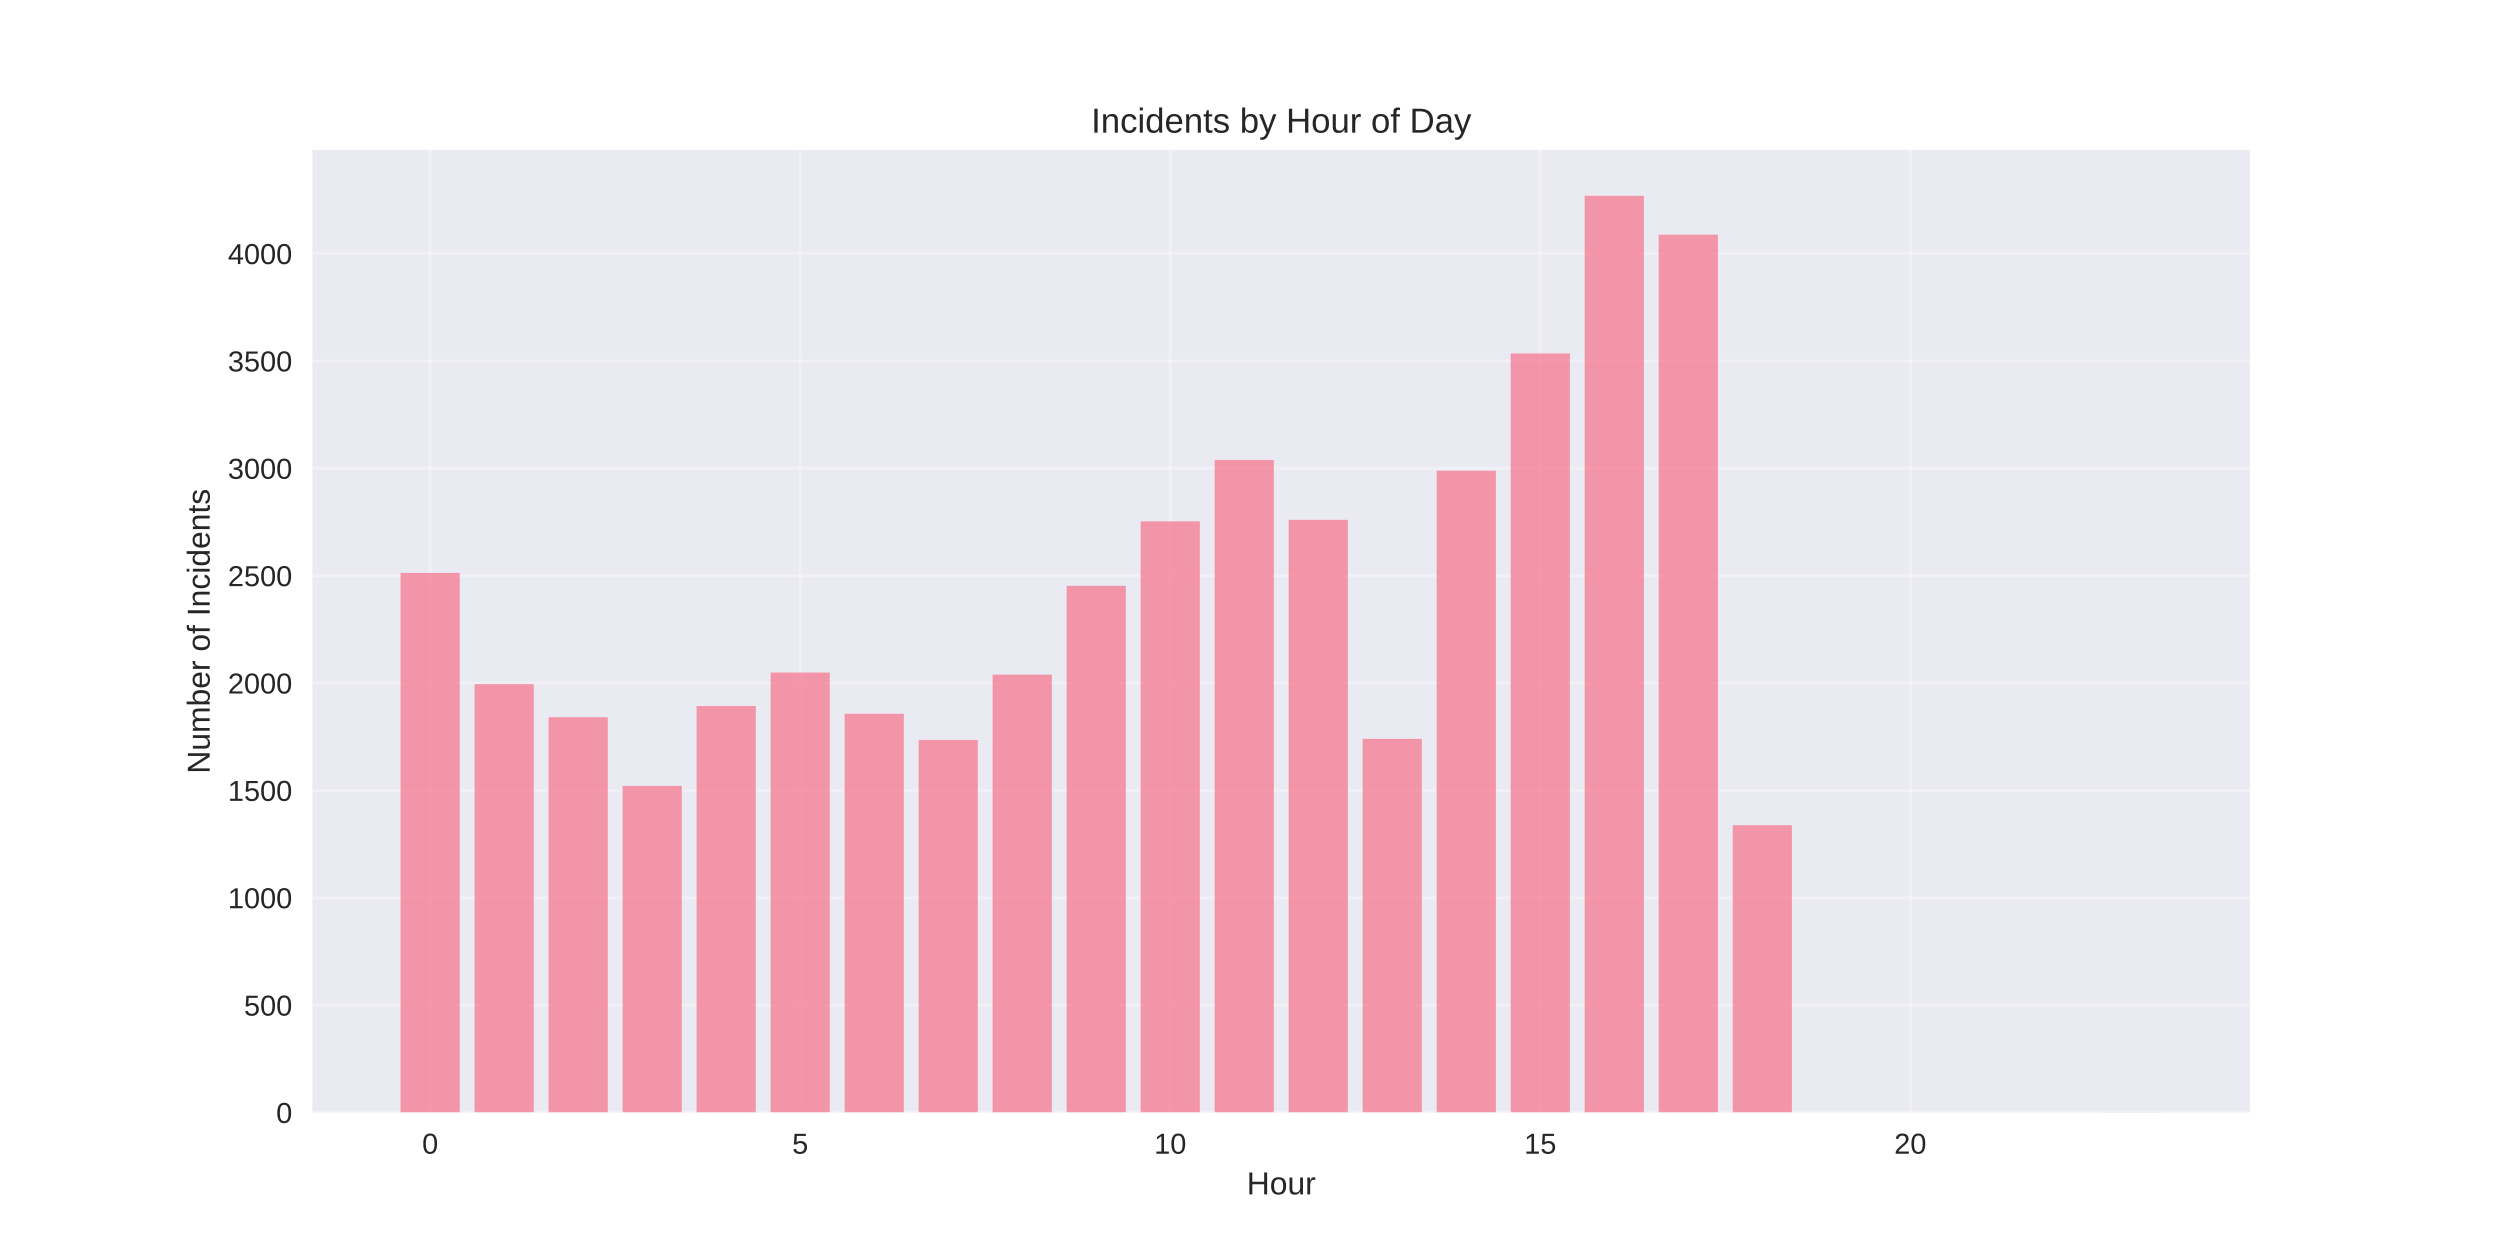
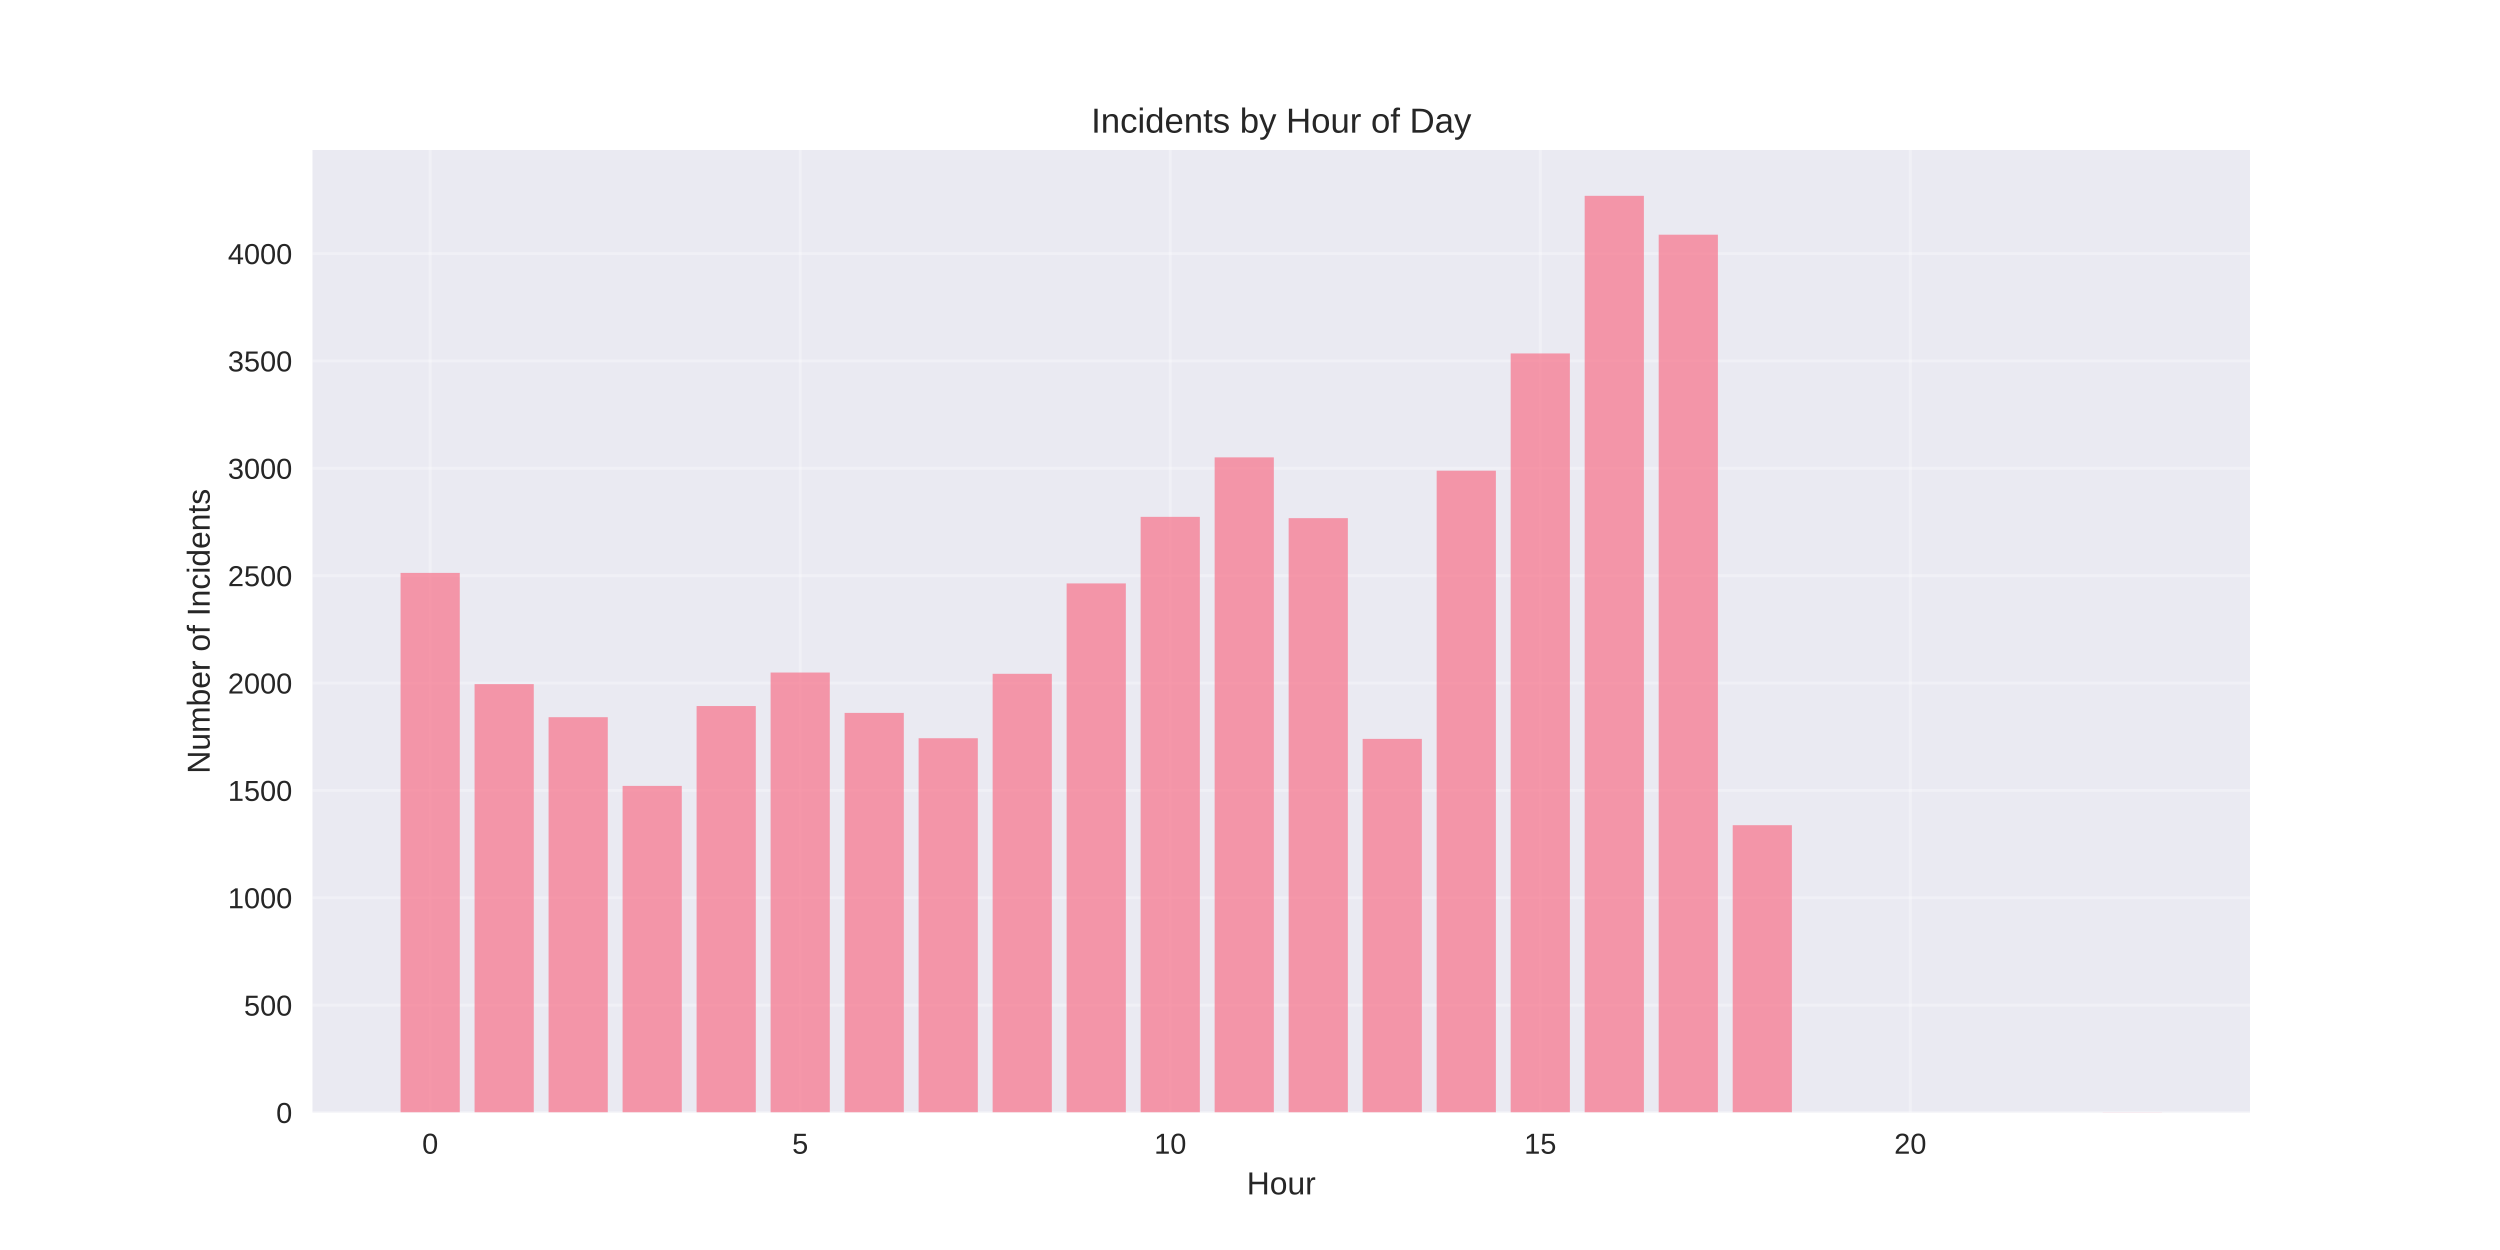
<svg xmlns="http://www.w3.org/2000/svg" width="864pt" height="432pt" viewBox="0 0 864 432" version="1.1">
  <defs>
    <style type="text/css">*{stroke-linejoin: round; stroke-linecap: butt}</style>
  </defs>
  <g id="figure_1">
    <g id="patch_1">
      <path d="M 0 432  L 864 432  L 864 0  L 0 0  z " style="fill: #ffffff" />
    </g>
    <g id="axes_1">
      <g id="patch_2">
        <path d="M 108 384.48  L 777.6 384.48  L 777.6 51.84  L 108 51.84  z " style="fill: #eaeaf2" />
      </g>
      <g id="matplotlib.axis_1">
        <g id="xtick_1">
          <g id="line2d_1">
-             <path d="M 148.667 384.48  L 148.667 51.84  " clip-path="url(#p9b1d14de7e)" style="fill: none; stroke: #ffffff; stroke-opacity: 0.3; stroke-linecap: round" />
+             <path d="M 148.667 384.48  L 148.667 51.84  " clip-path="url(#p0e4c91a6e8)" style="fill: none; stroke: #ffffff; stroke-opacity: 0.3; stroke-linecap: round" />
          </g>
          <g id="line2d_2" />
          <g id="text_1">
            <text style="fill: #262626; font: 10px 'Arial', 'Liberation Sans', 'DejaVu Sans', 'Bitstream Vera Sans', sans-serif; text-anchor: middle" x="148.667" y="398.727" transform="rotate(-0 148.6671 398.7269)">0</text>
          </g>
        </g>
        <g id="xtick_2">
          <g id="line2d_3">
-             <path d="M 276.551 384.48  L 276.551 51.84  " clip-path="url(#p9b1d14de7e)" style="fill: none; stroke: #ffffff; stroke-opacity: 0.3; stroke-linecap: round" />
+             <path d="M 276.551 384.48  L 276.551 51.84  " clip-path="url(#p0e4c91a6e8)" style="fill: none; stroke: #ffffff; stroke-opacity: 0.3; stroke-linecap: round" />
          </g>
          <g id="line2d_4" />
          <g id="text_2">
            <text style="fill: #262626; font: 10px 'Arial', 'Liberation Sans', 'DejaVu Sans', 'Bitstream Vera Sans', sans-serif; text-anchor: middle" x="276.551" y="398.727" transform="rotate(-0 276.551 398.7269)">5</text>
          </g>
        </g>
        <g id="xtick_3">
          <g id="line2d_5">
-             <path d="M 404.435 384.48  L 404.435 51.84  " clip-path="url(#p9b1d14de7e)" style="fill: none; stroke: #ffffff; stroke-opacity: 0.3; stroke-linecap: round" />
+             <path d="M 404.435 384.48  L 404.435 51.84  " clip-path="url(#p0e4c91a6e8)" style="fill: none; stroke: #ffffff; stroke-opacity: 0.3; stroke-linecap: round" />
          </g>
          <g id="line2d_6" />
          <g id="text_3">
            <text style="fill: #262626; font: 10px 'Arial', 'Liberation Sans', 'DejaVu Sans', 'Bitstream Vera Sans', sans-serif; text-anchor: middle" x="404.435" y="398.727" transform="rotate(-0 404.4348 398.7269)">10</text>
          </g>
        </g>
        <g id="xtick_4">
          <g id="line2d_7">
-             <path d="M 532.319 384.48  L 532.319 51.84  " clip-path="url(#p9b1d14de7e)" style="fill: none; stroke: #ffffff; stroke-opacity: 0.3; stroke-linecap: round" />
+             <path d="M 532.319 384.48  L 532.319 51.84  " clip-path="url(#p0e4c91a6e8)" style="fill: none; stroke: #ffffff; stroke-opacity: 0.3; stroke-linecap: round" />
          </g>
          <g id="line2d_8" />
          <g id="text_4">
            <text style="fill: #262626; font: 10px 'Arial', 'Liberation Sans', 'DejaVu Sans', 'Bitstream Vera Sans', sans-serif; text-anchor: middle" x="532.319" y="398.727" transform="rotate(-0 532.3187 398.7269)">15</text>
          </g>
        </g>
        <g id="xtick_5">
          <g id="line2d_9">
-             <path d="M 660.203 384.48  L 660.203 51.84  " clip-path="url(#p9b1d14de7e)" style="fill: none; stroke: #ffffff; stroke-opacity: 0.3; stroke-linecap: round" />
+             <path d="M 660.203 384.48  L 660.203 51.84  " clip-path="url(#p0e4c91a6e8)" style="fill: none; stroke: #ffffff; stroke-opacity: 0.3; stroke-linecap: round" />
          </g>
          <g id="line2d_10" />
          <g id="text_5">
            <text style="fill: #262626; font: 10px 'Arial', 'Liberation Sans', 'DejaVu Sans', 'Bitstream Vera Sans', sans-serif; text-anchor: middle" x="660.203" y="398.727" transform="rotate(-0 660.2026 398.7269)">20</text>
          </g>
        </g>
        <g id="text_6">
          <text style="fill: #262626; font: 11px 'Arial', 'Liberation Sans', 'DejaVu Sans', 'Bitstream Vera Sans', sans-serif; text-anchor: middle" x="442.8" y="412.773" transform="rotate(-0 442.8 412.7734)">Hour</text>
        </g>
      </g>
      <g id="matplotlib.axis_2">
        <g id="ytick_1">
          <g id="line2d_11">
-             <path d="M 108 384.48  L 777.6 384.48  " clip-path="url(#p9b1d14de7e)" style="fill: none; stroke: #ffffff; stroke-opacity: 0.3; stroke-linecap: round" />
+             <path d="M 108 384.48  L 777.6 384.48  " clip-path="url(#p0e4c91a6e8)" style="fill: none; stroke: #ffffff; stroke-opacity: 0.3; stroke-linecap: round" />
          </g>
          <g id="line2d_12" />
          <g id="text_7">
            <text style="fill: #262626; font: 10px 'Arial', 'Liberation Sans', 'DejaVu Sans', 'Bitstream Vera Sans', sans-serif; text-anchor: end" x="101" y="388.103" transform="rotate(-0 101 388.1034)">0</text>
          </g>
        </g>
        <g id="ytick_2">
          <g id="line2d_13">
-             <path d="M 108 347.375  L 777.6 347.375  " clip-path="url(#p9b1d14de7e)" style="fill: none; stroke: #ffffff; stroke-opacity: 0.3; stroke-linecap: round" />
+             <path d="M 108 347.375  L 777.6 347.375  " clip-path="url(#p0e4c91a6e8)" style="fill: none; stroke: #ffffff; stroke-opacity: 0.3; stroke-linecap: round" />
          </g>
          <g id="line2d_14" />
          <g id="text_8">
            <text style="fill: #262626; font: 10px 'Arial', 'Liberation Sans', 'DejaVu Sans', 'Bitstream Vera Sans', sans-serif; text-anchor: end" x="101" y="350.999" transform="rotate(-0 101 350.9987)">500</text>
          </g>
        </g>
        <g id="ytick_3">
          <g id="line2d_15">
-             <path d="M 108 310.271  L 777.6 310.271  " clip-path="url(#p9b1d14de7e)" style="fill: none; stroke: #ffffff; stroke-opacity: 0.3; stroke-linecap: round" />
+             <path d="M 108 310.271  L 777.6 310.271  " clip-path="url(#p0e4c91a6e8)" style="fill: none; stroke: #ffffff; stroke-opacity: 0.3; stroke-linecap: round" />
          </g>
          <g id="line2d_16" />
          <g id="text_9">
            <text style="fill: #262626; font: 10px 'Arial', 'Liberation Sans', 'DejaVu Sans', 'Bitstream Vera Sans', sans-serif; text-anchor: end" x="101" y="313.894" transform="rotate(-0 101 313.894)">1000</text>
          </g>
        </g>
        <g id="ytick_4">
          <g id="line2d_17">
-             <path d="M 108 273.166  L 777.6 273.166  " clip-path="url(#p9b1d14de7e)" style="fill: none; stroke: #ffffff; stroke-opacity: 0.3; stroke-linecap: round" />
+             <path d="M 108 273.166  L 777.6 273.166  " clip-path="url(#p0e4c91a6e8)" style="fill: none; stroke: #ffffff; stroke-opacity: 0.3; stroke-linecap: round" />
          </g>
          <g id="line2d_18" />
          <g id="text_10">
            <text style="fill: #262626; font: 10px 'Arial', 'Liberation Sans', 'DejaVu Sans', 'Bitstream Vera Sans', sans-serif; text-anchor: end" x="101" y="276.789" transform="rotate(-0 101 276.7893)">1500</text>
          </g>
        </g>
        <g id="ytick_5">
          <g id="line2d_19">
-             <path d="M 108 236.061  L 777.6 236.061  " clip-path="url(#p9b1d14de7e)" style="fill: none; stroke: #ffffff; stroke-opacity: 0.3; stroke-linecap: round" />
+             <path d="M 108 236.061  L 777.6 236.061  " clip-path="url(#p0e4c91a6e8)" style="fill: none; stroke: #ffffff; stroke-opacity: 0.3; stroke-linecap: round" />
          </g>
          <g id="line2d_20" />
          <g id="text_11">
            <text style="fill: #262626; font: 10px 'Arial', 'Liberation Sans', 'DejaVu Sans', 'Bitstream Vera Sans', sans-serif; text-anchor: end" x="101" y="239.685" transform="rotate(-0 101 239.6846)">2000</text>
          </g>
        </g>
        <g id="ytick_6">
          <g id="line2d_21">
-             <path d="M 108 198.956  L 777.6 198.956  " clip-path="url(#p9b1d14de7e)" style="fill: none; stroke: #ffffff; stroke-opacity: 0.3; stroke-linecap: round" />
+             <path d="M 108 198.956  L 777.6 198.956  " clip-path="url(#p0e4c91a6e8)" style="fill: none; stroke: #ffffff; stroke-opacity: 0.3; stroke-linecap: round" />
          </g>
          <g id="line2d_22" />
          <g id="text_12">
            <text style="fill: #262626; font: 10px 'Arial', 'Liberation Sans', 'DejaVu Sans', 'Bitstream Vera Sans', sans-serif; text-anchor: end" x="101" y="202.58" transform="rotate(-0 101 202.5799)">2500</text>
          </g>
        </g>
        <g id="ytick_7">
          <g id="line2d_23">
-             <path d="M 108 161.852  L 777.6 161.852  " clip-path="url(#p9b1d14de7e)" style="fill: none; stroke: #ffffff; stroke-opacity: 0.3; stroke-linecap: round" />
+             <path d="M 108 161.852  L 777.6 161.852  " clip-path="url(#p0e4c91a6e8)" style="fill: none; stroke: #ffffff; stroke-opacity: 0.3; stroke-linecap: round" />
          </g>
          <g id="line2d_24" />
          <g id="text_13">
            <text style="fill: #262626; font: 10px 'Arial', 'Liberation Sans', 'DejaVu Sans', 'Bitstream Vera Sans', sans-serif; text-anchor: end" x="101" y="165.475" transform="rotate(-0 101 165.4752)">3000</text>
          </g>
        </g>
        <g id="ytick_8">
          <g id="line2d_25">
-             <path d="M 108 124.747  L 777.6 124.747  " clip-path="url(#p9b1d14de7e)" style="fill: none; stroke: #ffffff; stroke-opacity: 0.3; stroke-linecap: round" />
+             <path d="M 108 124.747  L 777.6 124.747  " clip-path="url(#p0e4c91a6e8)" style="fill: none; stroke: #ffffff; stroke-opacity: 0.3; stroke-linecap: round" />
          </g>
          <g id="line2d_26" />
          <g id="text_14">
            <text style="fill: #262626; font: 10px 'Arial', 'Liberation Sans', 'DejaVu Sans', 'Bitstream Vera Sans', sans-serif; text-anchor: end" x="101" y="128.37" transform="rotate(-0 101 128.3705)">3500</text>
          </g>
        </g>
        <g id="ytick_9">
          <g id="line2d_27">
-             <path d="M 108 87.642  L 777.6 87.642  " clip-path="url(#p9b1d14de7e)" style="fill: none; stroke: #ffffff; stroke-opacity: 0.3; stroke-linecap: round" />
+             <path d="M 108 87.642  L 777.6 87.642  " clip-path="url(#p0e4c91a6e8)" style="fill: none; stroke: #ffffff; stroke-opacity: 0.3; stroke-linecap: round" />
          </g>
          <g id="line2d_28" />
          <g id="text_15">
            <text style="fill: #262626; font: 10px 'Arial', 'Liberation Sans', 'DejaVu Sans', 'Bitstream Vera Sans', sans-serif; text-anchor: end" x="101" y="91.266" transform="rotate(-0 101 91.26577)">4000</text>
          </g>
        </g>
        <g id="text_16">
          <text style="fill: #262626; font: 11px 'Arial', 'Liberation Sans', 'DejaVu Sans', 'Bitstream Vera Sans', sans-serif; text-anchor: middle" x="72.474" y="218.16" transform="rotate(-90 72.47375 218.16)">Number of Incidents</text>
        </g>
      </g>
      <g id="patch_3">
-         <path d="M 138.436 384.48  L 158.898 384.48  L 158.898 197.992  L 138.436 197.992  z " clip-path="url(#p9b1d14de7e)" style="fill: #f77189; opacity: 0.7" />
+         <path d="M 138.436 384.48  L 158.898 384.48  L 158.898 197.992  L 138.436 197.992  z " clip-path="url(#p0e4c91a6e8)" style="fill: #f77189; opacity: 0.7" />
      </g>
      <g id="patch_4">
-         <path d="M 164.013 384.48  L 184.475 384.48  L 184.475 236.432  L 164.013 236.432  z " clip-path="url(#p9b1d14de7e)" style="fill: #f77189; opacity: 0.7" />
+         <path d="M 164.013 384.48  L 184.475 384.48  L 184.475 236.432  L 164.013 236.432  z " clip-path="url(#p0e4c91a6e8)" style="fill: #f77189; opacity: 0.7" />
      </g>
      <g id="patch_5">
-         <path d="M 189.59 384.48  L 210.051 384.48  L 210.051 247.86  L 189.59 247.86  z " clip-path="url(#p9b1d14de7e)" style="fill: #f77189; opacity: 0.7" />
+         <path d="M 189.59 384.48  L 210.051 384.48  L 210.051 247.86  L 189.59 247.86  z " clip-path="url(#p0e4c91a6e8)" style="fill: #f77189; opacity: 0.7" />
      </g>
      <g id="patch_6">
-         <path d="M 215.167 384.48  L 235.628 384.48  L 235.628 271.607  L 215.167 271.607  z " clip-path="url(#p9b1d14de7e)" style="fill: #f77189; opacity: 0.7" />
+         <path d="M 215.167 384.48  L 235.628 384.48  L 235.628 271.607  L 215.167 271.607  z " clip-path="url(#p0e4c91a6e8)" style="fill: #f77189; opacity: 0.7" />
      </g>
      <g id="patch_7">
-         <path d="M 240.743 384.48  L 261.205 384.48  L 261.205 244.002  L 240.743 244.002  z " clip-path="url(#p9b1d14de7e)" style="fill: #f77189; opacity: 0.7" />
+         <path d="M 240.743 384.48  L 261.205 384.48  L 261.205 244.002  L 240.743 244.002  z " clip-path="url(#p0e4c91a6e8)" style="fill: #f77189; opacity: 0.7" />
      </g>
      <g id="patch_8">
-         <path d="M 266.32 384.48  L 286.782 384.48  L 286.782 232.425  L 266.32 232.425  z " clip-path="url(#p9b1d14de7e)" style="fill: #f77189; opacity: 0.7" />
+         <path d="M 266.32 384.48  L 286.782 384.48  L 286.782 232.425  L 266.32 232.425  z " clip-path="url(#p0e4c91a6e8)" style="fill: #f77189; opacity: 0.7" />
      </g>
      <g id="patch_9">
-         <path d="M 291.897 384.48  L 312.358 384.48  L 312.358 246.673  L 291.897 246.673  z " clip-path="url(#p9b1d14de7e)" style="fill: #f77189; opacity: 0.7" />
+         <path d="M 291.897 384.48  L 312.358 384.48  L 312.358 246.376  L 291.897 246.376  z " clip-path="url(#p0e4c91a6e8)" style="fill: #f77189; opacity: 0.7" />
      </g>
      <g id="patch_10">
-         <path d="M 317.474 384.48  L 337.935 384.48  L 337.935 255.727  L 317.474 255.727  z " clip-path="url(#p9b1d14de7e)" style="fill: #f77189; opacity: 0.7" />
+         <path d="M 317.474 384.48  L 337.935 384.48  L 337.935 255.133  L 317.474 255.133  z " clip-path="url(#p0e4c91a6e8)" style="fill: #f77189; opacity: 0.7" />
      </g>
      <g id="patch_11">
-         <path d="M 343.051 384.48  L 363.512 384.48  L 363.512 233.167  L 343.051 233.167  z " clip-path="url(#p9b1d14de7e)" style="fill: #f77189; opacity: 0.7" />
+         <path d="M 343.051 384.48  L 363.512 384.48  L 363.512 232.87  L 343.051 232.87  z " clip-path="url(#p0e4c91a6e8)" style="fill: #f77189; opacity: 0.7" />
      </g>
      <g id="patch_12">
-         <path d="M 368.627 384.48  L 389.089 384.48  L 389.089 202.444  L 368.627 202.444  z " clip-path="url(#p9b1d14de7e)" style="fill: #f77189; opacity: 0.7" />
+         <path d="M 368.627 384.48  L 389.089 384.48  L 389.089 201.628  L 368.627 201.628  z " clip-path="url(#p0e4c91a6e8)" style="fill: #f77189; opacity: 0.7" />
      </g>
      <g id="patch_13">
-         <path d="M 394.204 384.48  L 414.666 384.48  L 414.666 180.181  L 394.204 180.181  z " clip-path="url(#p9b1d14de7e)" style="fill: #f77189; opacity: 0.7" />
+         <path d="M 394.204 384.48  L 414.666 384.48  L 414.666 178.623  L 394.204 178.623  z " clip-path="url(#p0e4c91a6e8)" style="fill: #f77189; opacity: 0.7" />
      </g>
      <g id="patch_14">
-         <path d="M 419.781 384.48  L 440.242 384.48  L 440.242 158.958  L 419.781 158.958  z " clip-path="url(#p9b1d14de7e)" style="fill: #f77189; opacity: 0.7" />
+         <path d="M 419.781 384.48  L 440.242 384.48  L 440.242 158.067  L 419.781 158.067  z " clip-path="url(#p0e4c91a6e8)" style="fill: #f77189; opacity: 0.7" />
      </g>
      <g id="patch_15">
-         <path d="M 445.358 384.48  L 465.819 384.48  L 465.819 179.662  L 445.358 179.662  z " clip-path="url(#p9b1d14de7e)" style="fill: #f77189; opacity: 0.7" />
+         <path d="M 445.358 384.48  L 465.819 384.48  L 465.819 179.068  L 445.358 179.068  z " clip-path="url(#p0e4c91a6e8)" style="fill: #f77189; opacity: 0.7" />
      </g>
      <g id="patch_16">
-         <path d="M 470.934 384.48  L 491.396 384.48  L 491.396 255.356  L 470.934 255.356  z " clip-path="url(#p9b1d14de7e)" style="fill: #f77189; opacity: 0.7" />
+         <path d="M 470.934 384.48  L 491.396 384.48  L 491.396 255.356  L 470.934 255.356  z " clip-path="url(#p0e4c91a6e8)" style="fill: #f77189; opacity: 0.7" />
      </g>
      <g id="patch_17">
-         <path d="M 496.511 384.48  L 516.973 384.48  L 516.973 162.668  L 496.511 162.668  z " clip-path="url(#p9b1d14de7e)" style="fill: #f77189; opacity: 0.7" />
+         <path d="M 496.511 384.48  L 516.973 384.48  L 516.973 162.668  L 496.511 162.668  z " clip-path="url(#p0e4c91a6e8)" style="fill: #f77189; opacity: 0.7" />
      </g>
      <g id="patch_18">
-         <path d="M 522.088 384.48  L 542.549 384.48  L 542.549 122.15  L 522.088 122.15  z " clip-path="url(#p9b1d14de7e)" style="fill: #f77189; opacity: 0.7" />
+         <path d="M 522.088 384.48  L 542.549 384.48  L 542.549 122.15  L 522.088 122.15  z " clip-path="url(#p0e4c91a6e8)" style="fill: #f77189; opacity: 0.7" />
      </g>
      <g id="patch_19">
-         <path d="M 547.665 384.48  L 568.126 384.48  L 568.126 67.68  L 547.665 67.68  z " clip-path="url(#p9b1d14de7e)" style="fill: #f77189; opacity: 0.7" />
+         <path d="M 547.665 384.48  L 568.126 384.48  L 568.126 67.68  L 547.665 67.68  z " clip-path="url(#p0e4c91a6e8)" style="fill: #f77189; opacity: 0.7" />
      </g>
      <g id="patch_20">
-         <path d="M 573.242 384.48  L 593.703 384.48  L 593.703 81.112  L 573.242 81.112  z " clip-path="url(#p9b1d14de7e)" style="fill: #f77189; opacity: 0.7" />
+         <path d="M 573.242 384.48  L 593.703 384.48  L 593.703 81.112  L 573.242 81.112  z " clip-path="url(#p0e4c91a6e8)" style="fill: #f77189; opacity: 0.7" />
      </g>
      <g id="patch_21">
-         <path d="M 598.818 384.48  L 619.28 384.48  L 619.28 285.188  L 598.818 285.188  z " clip-path="url(#p9b1d14de7e)" style="fill: #f77189; opacity: 0.7" />
+         <path d="M 598.818 384.48  L 619.28 384.48  L 619.28 285.188  L 598.818 285.188  z " clip-path="url(#p0e4c91a6e8)" style="fill: #f77189; opacity: 0.7" />
      </g>
      <g id="patch_22">
-         <path d="M 726.702 384.48  L 747.164 384.48  L 747.164 384.406  L 726.702 384.406  z " clip-path="url(#p9b1d14de7e)" style="fill: #f77189; opacity: 0.7" />
+         <path d="M 726.702 384.48  L 747.164 384.48  L 747.164 384.406  L 726.702 384.406  z " clip-path="url(#p0e4c91a6e8)" style="fill: #f77189; opacity: 0.7" />
      </g>
      <g id="patch_23">
        <path d="M 108 384.48  L 108 51.84  " style="fill: none" />
      </g>
      <g id="patch_24">
        <path d="M 777.6 384.48  L 777.6 51.84  " style="fill: none" />
      </g>
      <g id="patch_25">
        <path d="M 108 384.48  L 777.6 384.48  " style="fill: none" />
      </g>
      <g id="patch_26">
        <path d="M 108 51.84  L 777.6 51.84  " style="fill: none" />
      </g>
      <g id="text_17">
        <text style="fill: #262626; font: 12px 'Arial', 'Liberation Sans', 'DejaVu Sans', 'Bitstream Vera Sans', sans-serif; text-anchor: middle" x="442.8" y="45.84" transform="rotate(-0 442.8 45.84)">Incidents by Hour of Day</text>
      </g>
    </g>
  </g>
  <defs>
-     <clipPath id="p9b1d14de7e">
+     <clipPath id="p0e4c91a6e8">
      <rect x="108" y="51.84" width="669.6" height="332.64" />
    </clipPath>
  </defs>
</svg>
